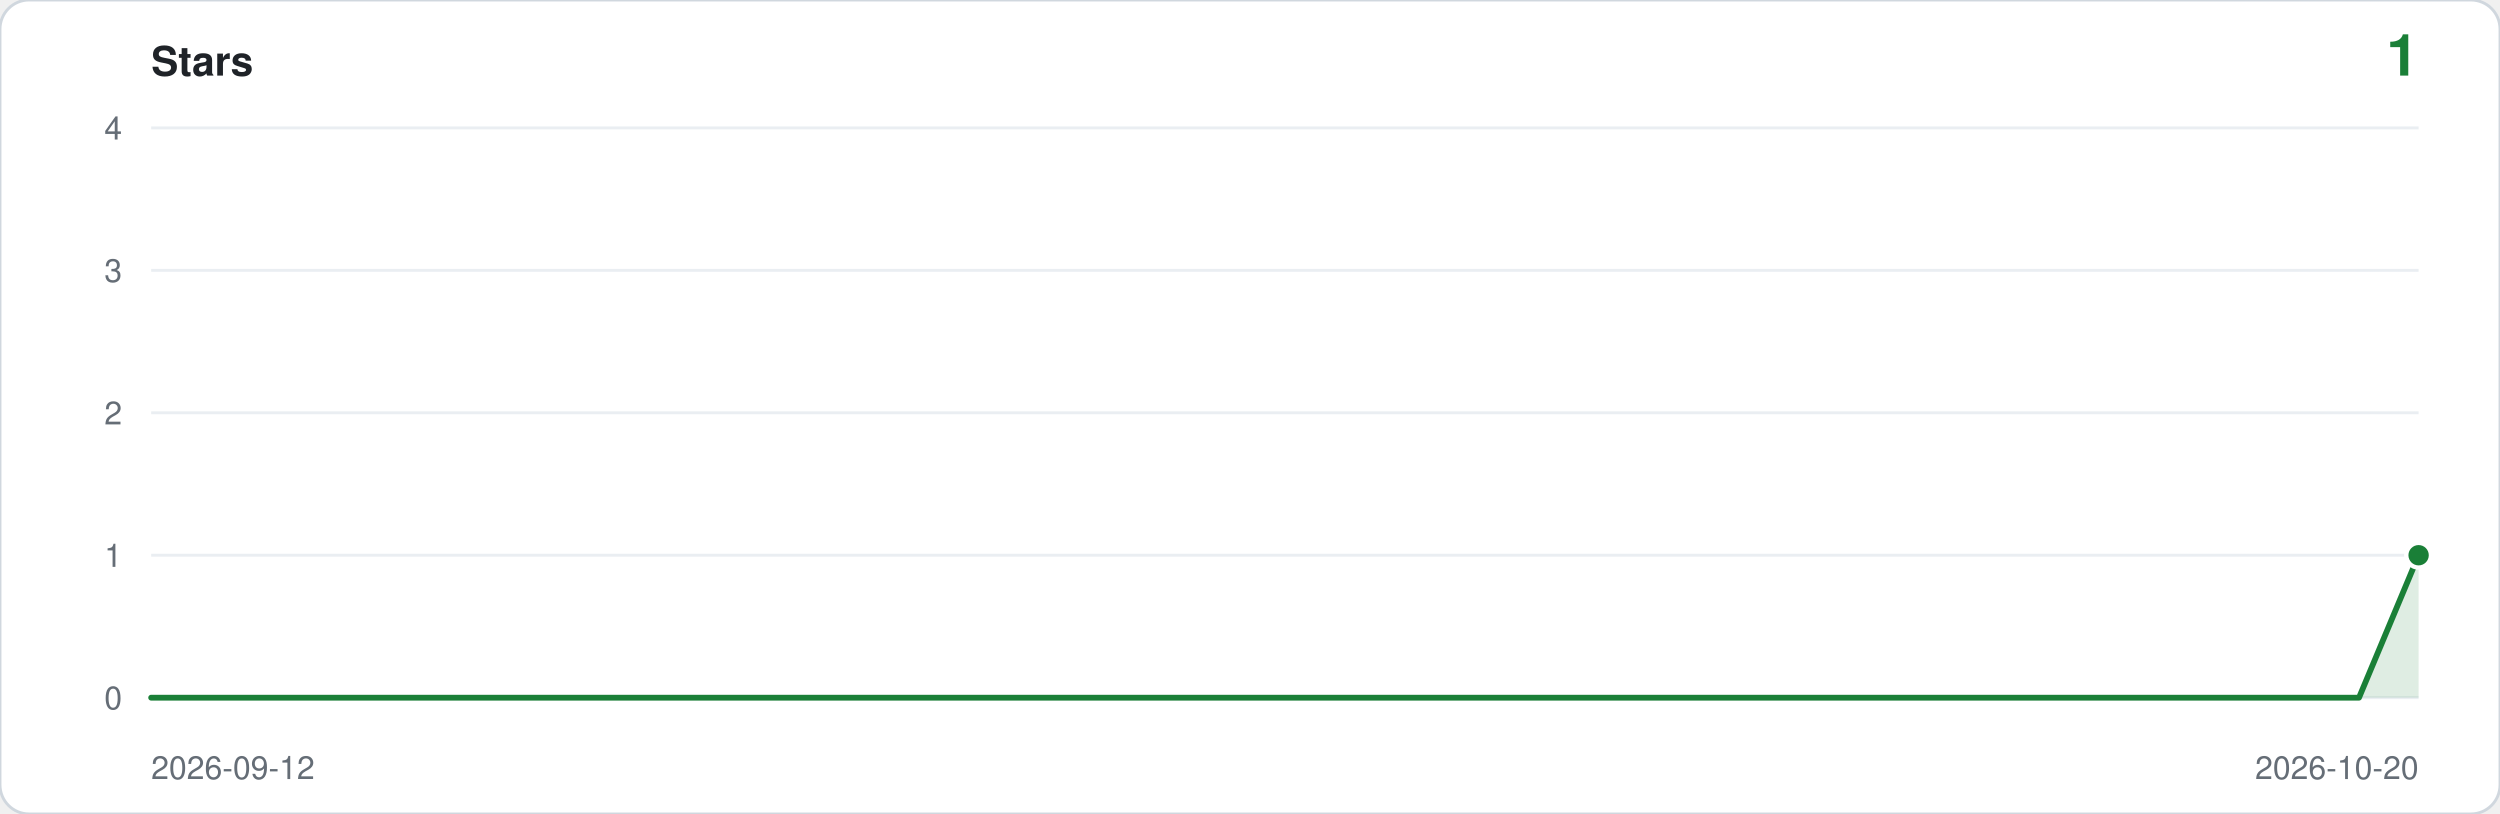
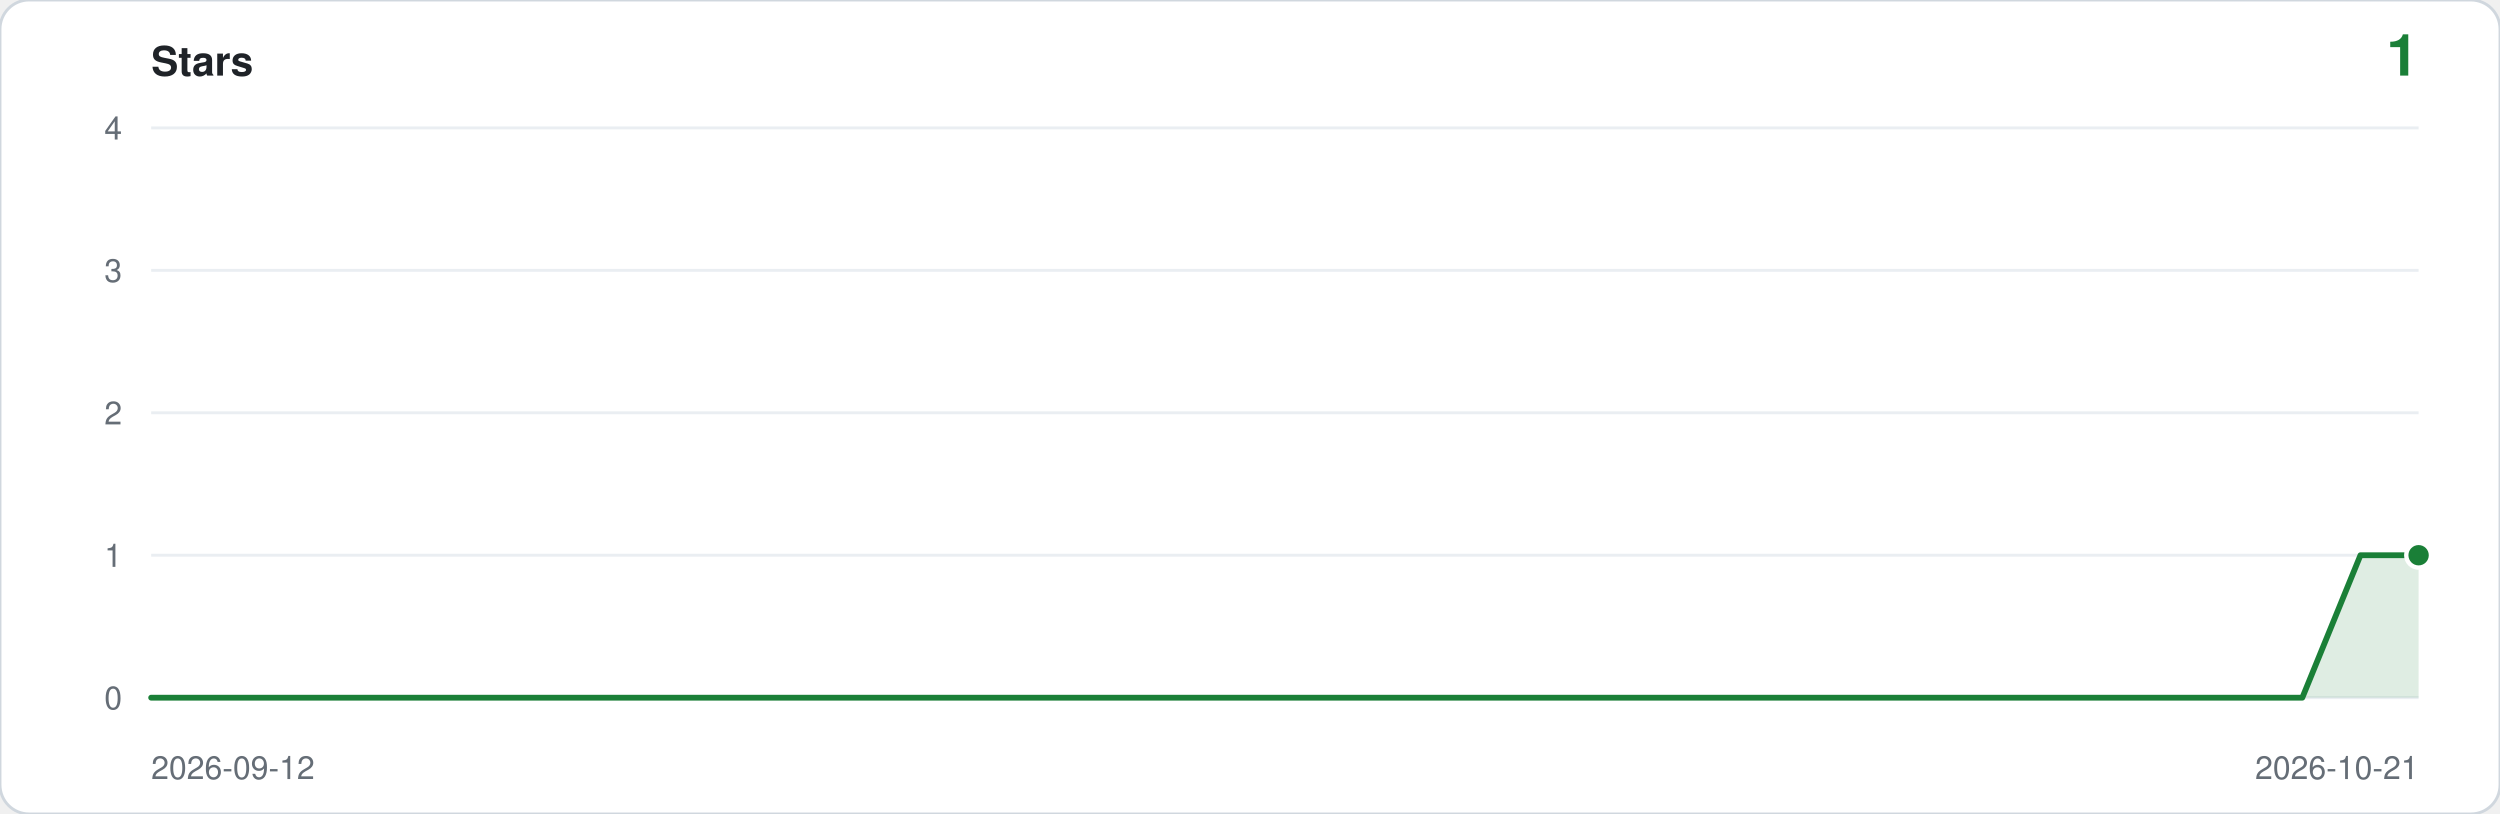
<svg xmlns="http://www.w3.org/2000/svg" viewBox="0 0 860 280" width="860" height="280" role="img" aria-label="Star history: 1 star">
  <rect width="860" height="280" rx="10" fill="#ffffff" stroke="#d0d7de" />
  <text x="52" y="26" font-family="ui-sans-serif,-apple-system,Segoe UI,Helvetica,Arial,sans-serif" font-size="14" font-weight="600" fill="#1f2328">Stars</text>
  <text x="832" y="26" text-anchor="end" font-family="ui-sans-serif,-apple-system,Segoe UI,Helvetica,Arial,sans-serif" font-size="20" font-weight="600" fill="#1a7f37">1</text>
  <line x1="52" y1="240.0" x2="832" y2="240.0" stroke="#eaeef2" />
  <text x="42" y="244.0" text-anchor="end" font-family="ui-sans-serif,-apple-system,Segoe UI,Helvetica,Arial,sans-serif" font-size="11" fill="#656d76">0</text>
  <line x1="52" y1="191.0" x2="832" y2="191.0" stroke="#eaeef2" />
  <text x="42" y="195.0" text-anchor="end" font-family="ui-sans-serif,-apple-system,Segoe UI,Helvetica,Arial,sans-serif" font-size="11" fill="#656d76">1</text>
  <line x1="52" y1="142.0" x2="832" y2="142.0" stroke="#eaeef2" />
  <text x="42" y="146.0" text-anchor="end" font-family="ui-sans-serif,-apple-system,Segoe UI,Helvetica,Arial,sans-serif" font-size="11" fill="#656d76">2</text>
  <line x1="52" y1="93.0" x2="832" y2="93.0" stroke="#eaeef2" />
  <text x="42" y="97.0" text-anchor="end" font-family="ui-sans-serif,-apple-system,Segoe UI,Helvetica,Arial,sans-serif" font-size="11" fill="#656d76">3</text>
  <line x1="52" y1="44.0" x2="832" y2="44.0" stroke="#eaeef2" />
  <text x="42" y="48.0" text-anchor="end" font-family="ui-sans-serif,-apple-system,Segoe UI,Helvetica,Arial,sans-serif" font-size="11" fill="#656d76">4</text>
-   <path d="M 52.0,240.0 L 52.0,240.0 L 72.5,240.0 L 93.1,240.0 L 113.6,240.0 L 134.1,240.0 L 154.6,240.0 L 175.2,240.0 L 195.7,240.0 L 216.2,240.0 L 236.7,240.0 L 257.3,240.0 L 277.8,240.0 L 298.3,240.0 L 318.8,240.0 L 339.4,240.0 L 359.9,240.0 L 380.4,240.0 L 400.9,240.0 L 421.5,240.0 L 442.0,240.0 L 462.5,240.0 L 483.1,240.0 L 503.6,240.0 L 524.1,240.0 L 544.6,240.0 L 565.2,240.0 L 585.7,240.0 L 606.2,240.0 L 626.7,240.0 L 647.3,240.0 L 667.8,240.0 L 688.3,240.0 L 708.8,240.0 L 729.4,240.0 L 749.9,240.0 L 770.4,240.0 L 790.9,240.0 L 811.5,240.0 L 832.0,191.0 L 832.0,240.0 Z" fill="#1a7f37" fill-opacity="0.14" />
-   <polyline points="52.0,240.0 72.5,240.0 93.1,240.0 113.6,240.0 134.1,240.0 154.6,240.0 175.2,240.0 195.7,240.0 216.2,240.0 236.7,240.0 257.3,240.0 277.8,240.0 298.3,240.0 318.8,240.0 339.4,240.0 359.9,240.0 380.4,240.0 400.9,240.0 421.5,240.0 442.0,240.0 462.5,240.0 483.1,240.0 503.6,240.0 524.1,240.0 544.6,240.0 565.2,240.0 585.7,240.0 606.2,240.0 626.7,240.0 647.3,240.0 667.8,240.0 688.3,240.0 708.8,240.0 729.4,240.0 749.9,240.0 770.4,240.0 790.9,240.0 811.5,240.0 832.0,191.0" fill="none" stroke="#1a7f37" stroke-width="2" stroke-linejoin="round" stroke-linecap="round" />
+   <path d="M 52.0,240.0 L 52.0,240.0 L 72.0,240.0 L 92.0,240.0 L 112.0,240.0 L 132.0,240.0 L 152.0,240.0 L 172.0,240.0 L 192.0,240.0 L 212.0,240.0 L 232.0,240.0 L 252.0,240.0 L 272.0,240.0 L 292.0,240.0 L 312.0,240.0 L 332.0,240.0 L 352.0,240.0 L 372.0,240.0 L 392.0,240.0 L 412.0,240.0 L 432.0,240.0 L 452.0,240.0 L 472.0,240.0 L 492.0,240.0 L 512.0,240.0 L 532.0,240.0 L 552.0,240.0 L 572.0,240.0 L 592.0,240.0 L 612.0,240.0 L 632.0,240.0 L 652.0,240.0 L 672.0,240.0 L 692.0,240.0 L 712.0,240.0 L 732.0,240.0 L 752.0,240.0 L 772.0,240.0 L 792.0,240.0 L 812.0,191.0 L 832.0,191.0 L 832.0,240.0 Z" fill="#1a7f37" fill-opacity="0.14" />
+   <polyline points="52.0,240.0 72.0,240.0 92.0,240.0 112.0,240.0 132.0,240.0 152.0,240.0 172.0,240.0 192.0,240.0 212.0,240.0 232.0,240.0 252.0,240.0 272.0,240.0 292.0,240.0 312.0,240.0 332.0,240.0 352.0,240.0 372.0,240.0 392.0,240.0 412.0,240.0 432.0,240.0 452.0,240.0 472.0,240.0 492.0,240.0 512.0,240.0 532.0,240.0 552.0,240.0 572.0,240.0 592.0,240.0 612.0,240.0 632.0,240.0 652.0,240.0 672.0,240.0 692.0,240.0 712.0,240.0 732.0,240.0 752.0,240.0 772.0,240.0 792.0,240.0 812.0,191.0 832.0,191.0" fill="none" stroke="#1a7f37" stroke-width="2" stroke-linejoin="round" stroke-linecap="round" />
  <circle cx="832.0" cy="191.0" r="5" fill="#ffffff" />
  <circle cx="832.0" cy="191.0" r="3.5" fill="#1a7f37" />
  <text x="52" y="268" font-family="ui-sans-serif,-apple-system,Segoe UI,Helvetica,Arial,sans-serif" font-size="11" fill="#656d76">2026-09-12</text>
-   <text x="832" y="268" text-anchor="end" font-family="ui-sans-serif,-apple-system,Segoe UI,Helvetica,Arial,sans-serif" font-size="11" fill="#656d76">2026-10-20</text>
+   <text x="832" y="268" text-anchor="end" font-family="ui-sans-serif,-apple-system,Segoe UI,Helvetica,Arial,sans-serif" font-size="11" fill="#656d76">2026-10-21</text>
</svg>
